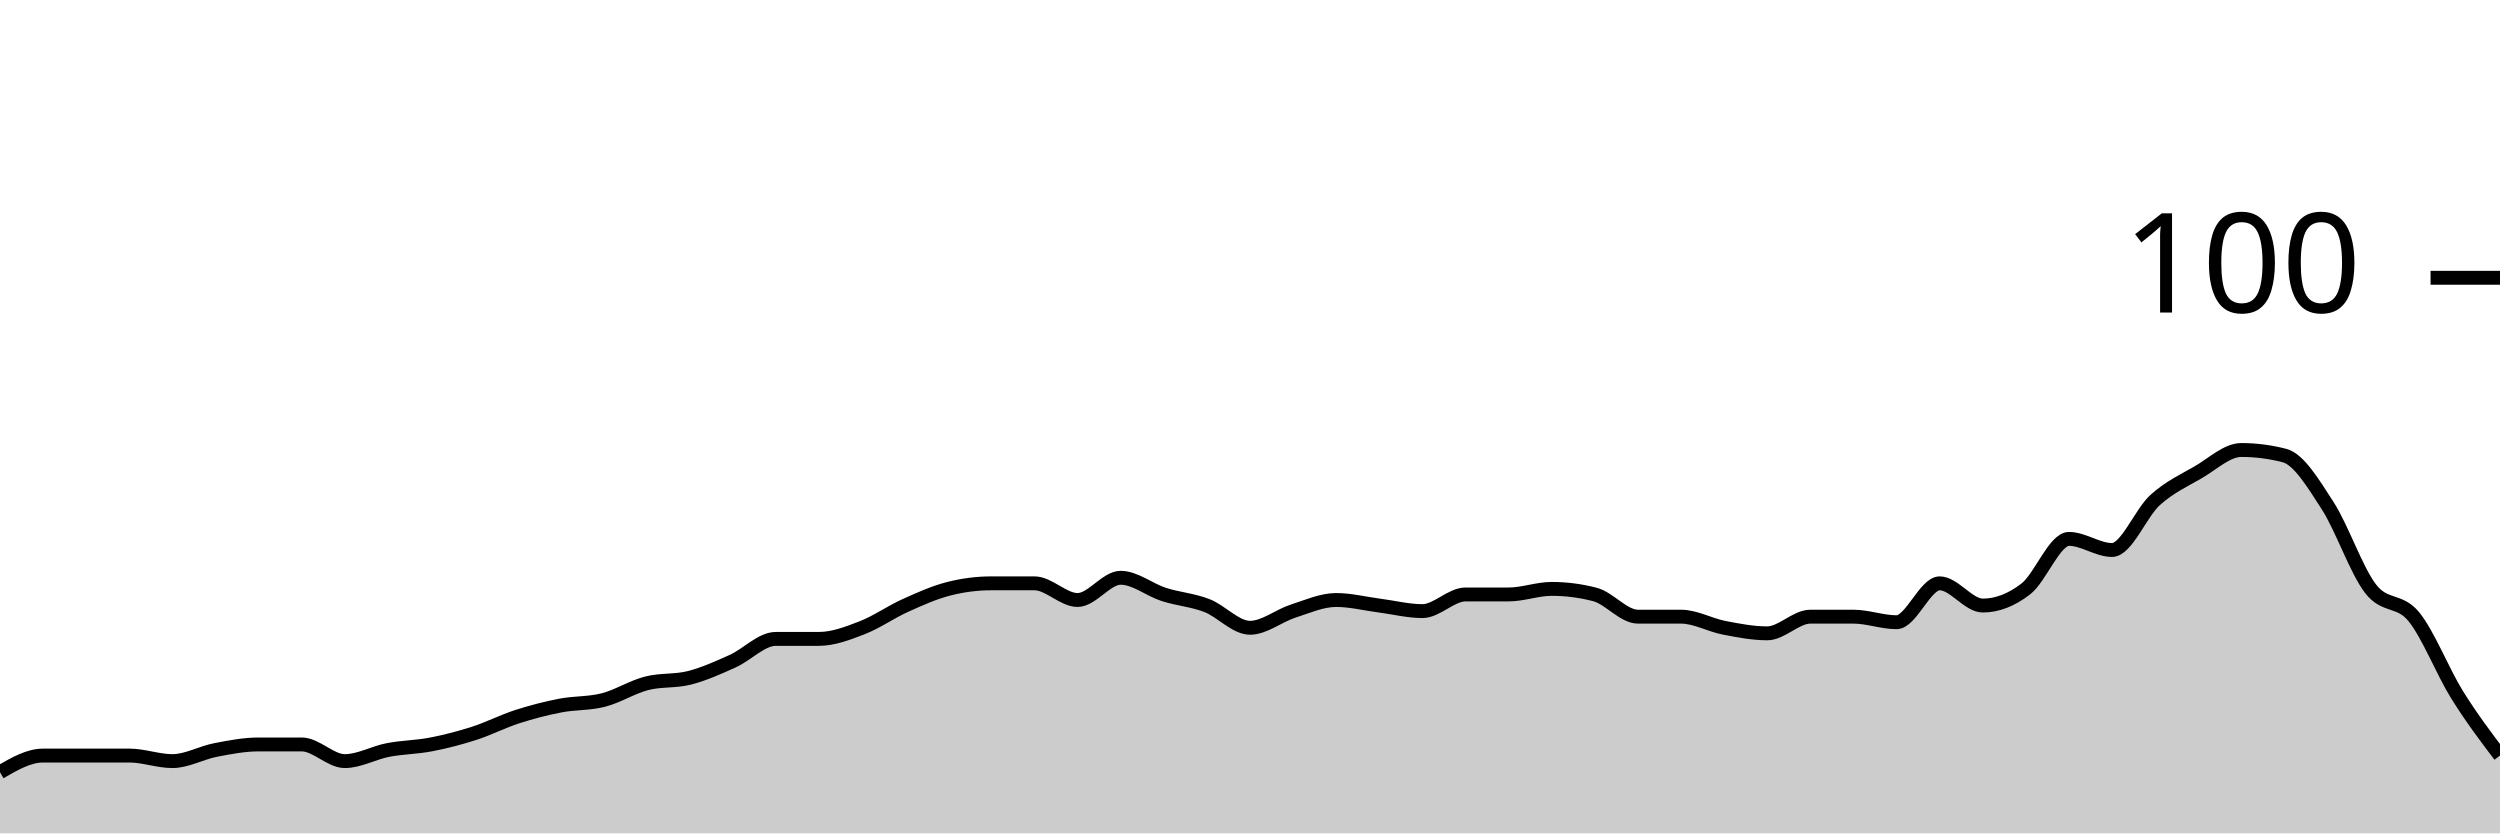
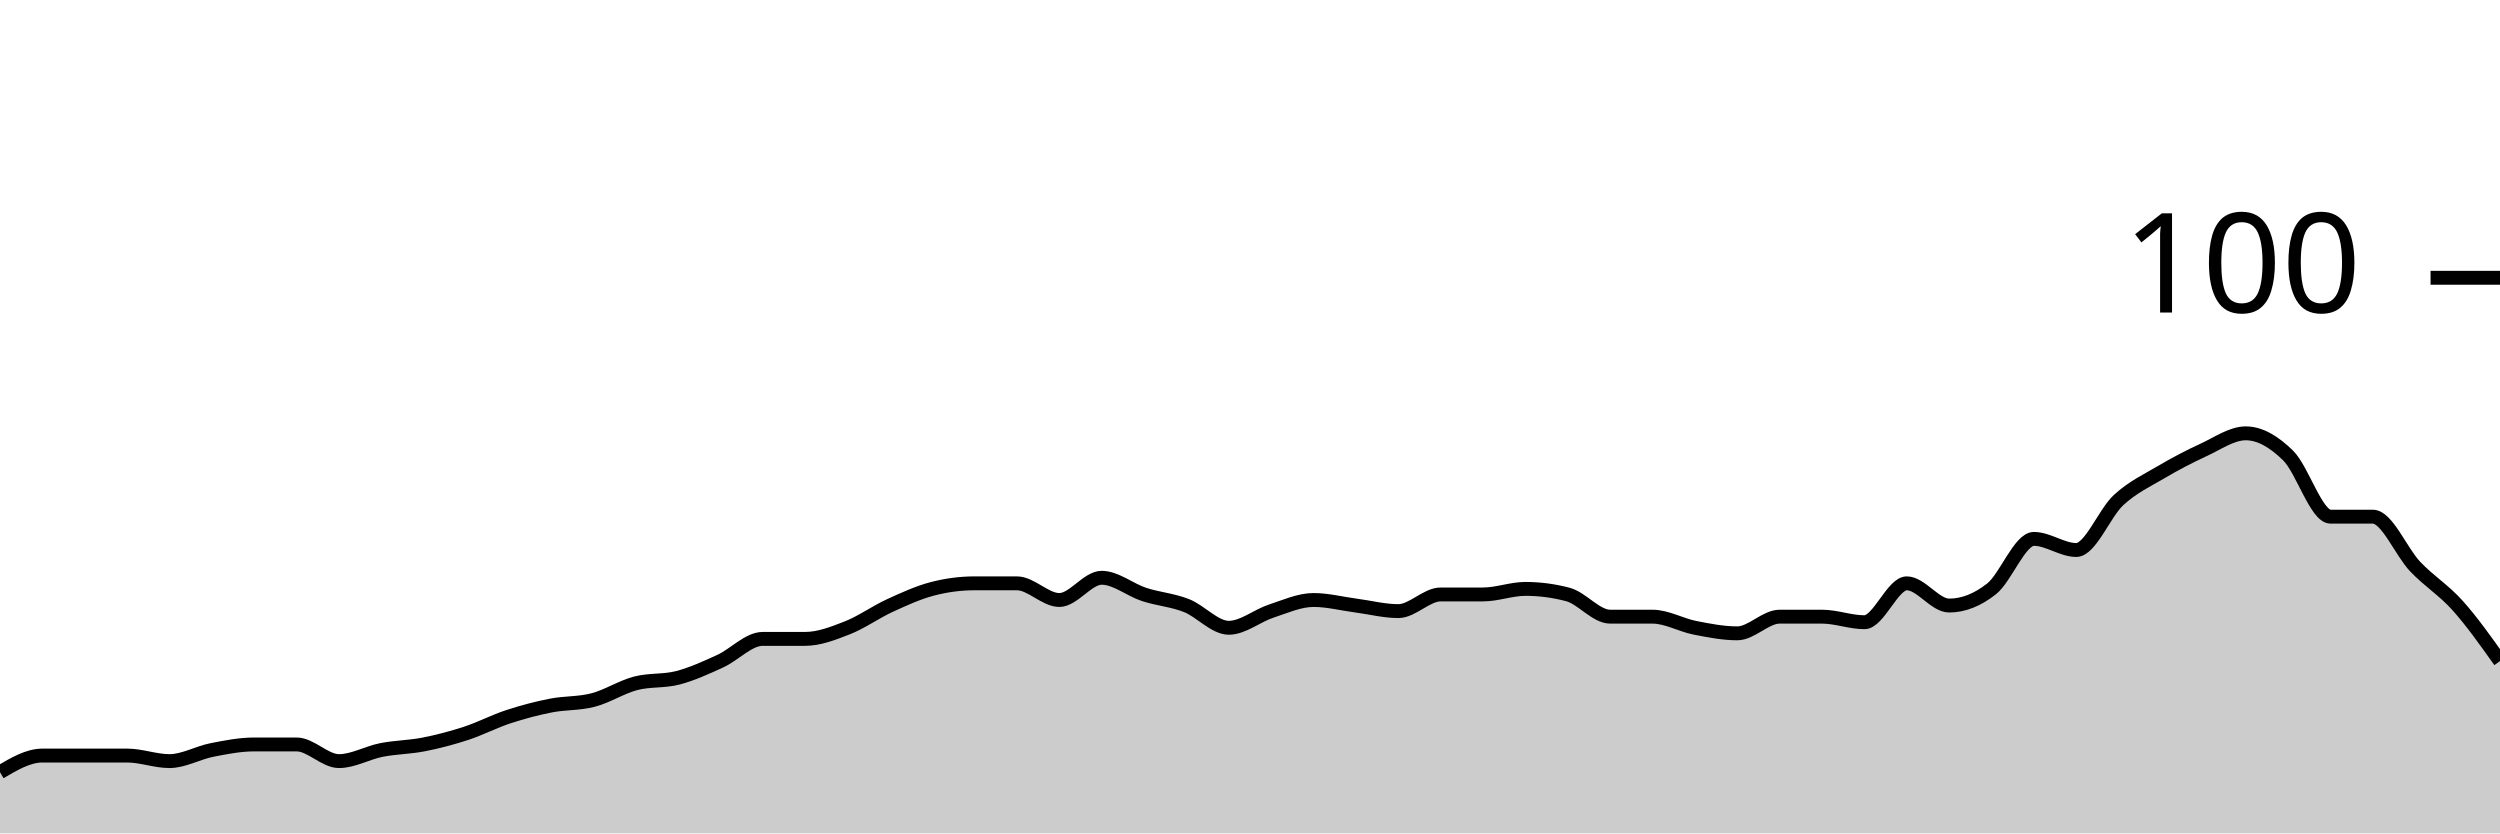
<svg xmlns="http://www.w3.org/2000/svg" viewBox="0 0 180 60">
  <g transform="translate(0,20)">
-     <path class="area" fill="rgba(0, 0, 0, 0.2)" d="M0,35.6C1.034,35,2.069,34.4,3.103,34.4C4.138,34.4,5.172,34.4,6.207,34.4C7.241,34.4,8.276,34.4,9.31,34.4C10.345,34.4,11.379,34.8,12.414,34.8C13.448,34.8,14.483,34.2,15.517,34C16.552,33.8,17.586,33.6,18.621,33.6C19.655,33.6,20.69,33.6,21.724,33.6C22.759,33.6,23.793,34.8,24.828,34.8C25.862,34.8,26.897,34.2,27.931,34C28.966,33.8,30,33.8,31.034,33.6C32.069,33.4,33.103,33.133,34.138,32.8C35.172,32.467,36.207,31.933,37.241,31.6C38.276,31.267,39.31,31,40.345,30.8C41.379,30.6,42.414,30.667,43.448,30.4C44.483,30.133,45.517,29.467,46.552,29.2C47.586,28.933,48.621,29.067,49.655,28.8C50.69,28.533,51.724,28.067,52.759,27.6C53.793,27.133,54.828,26,55.862,26C56.897,26,57.931,26,58.966,26C60,26,61.034,25.6,62.069,25.2C63.103,24.8,64.138,24.067,65.172,23.6C66.207,23.133,67.241,22.667,68.276,22.4C69.31,22.133,70.345,22,71.379,22C72.414,22,73.448,22,74.483,22C75.517,22,76.552,23.2,77.586,23.2C78.621,23.2,79.655,21.6,80.69,21.6C81.724,21.6,82.759,22.467,83.793,22.8C84.828,23.133,85.862,23.2,86.897,23.6C87.931,24,88.966,25.2,90,25.2C91.034,25.2,92.069,24.333,93.103,24C94.138,23.667,95.172,23.2,96.207,23.2C97.241,23.2,98.276,23.467,99.31,23.6C100.345,23.733,101.379,24,102.414,24C103.448,24,104.483,22.8,105.517,22.8C106.552,22.8,107.586,22.8,108.621,22.8C109.655,22.8,110.69,22.4,111.724,22.4C112.759,22.4,113.793,22.533,114.828,22.8C115.862,23.067,116.897,24.4,117.931,24.4C118.966,24.4,120,24.4,121.034,24.4C122.069,24.4,123.103,25,124.138,25.2C125.172,25.4,126.207,25.6,127.241,25.6C128.276,25.6,129.31,24.4,130.345,24.4C131.379,24.4,132.414,24.4,133.448,24.4C134.483,24.4,135.517,24.8,136.552,24.8C137.586,24.8,138.621,22,139.655,22C140.69,22,141.724,23.6,142.759,23.6C143.793,23.6,144.828,23.2,145.862,22.4C146.897,21.6,147.931,18.8,148.966,18.8C150,18.8,151.034,19.6,152.069,19.6C153.103,19.6,154.138,16.933,155.172,16C156.207,15.067,157.241,14.6,158.276,14C159.31,13.4,160.345,12.4,161.379,12.4C162.414,12.4,163.448,12.533,164.483,12.8C165.517,13.067,166.552,14.8,167.586,16.4C168.621,18,169.655,21.067,170.69,22.4C171.724,23.733,172.759,23.133,173.793,24.4C174.828,25.667,175.862,28.333,176.897,30C177.931,31.667,178.966,33.033,180,34.4L180,40C178.966,40,177.931,40,176.897,40C175.862,40,174.828,40,173.793,40C172.759,40,171.724,40,170.69,40C169.655,40,168.621,40,167.586,40C166.552,40,165.517,40,164.483,40C163.448,40,162.414,40,161.379,40C160.345,40,159.31,40,158.276,40C157.241,40,156.207,40,155.172,40C154.138,40,153.103,40,152.069,40C151.034,40,150,40,148.966,40C147.931,40,146.897,40,145.862,40C144.828,40,143.793,40,142.759,40C141.724,40,140.69,40,139.655,40C138.621,40,137.586,40,136.552,40C135.517,40,134.483,40,133.448,40C132.414,40,131.379,40,130.345,40C129.31,40,128.276,40,127.241,40C126.207,40,125.172,40,124.138,40C123.103,40,122.069,40,121.034,40C120,40,118.966,40,117.931,40C116.897,40,115.862,40,114.828,40C113.793,40,112.759,40,111.724,40C110.69,40,109.655,40,108.621,40C107.586,40,106.552,40,105.517,40C104.483,40,103.448,40,102.414,40C101.379,40,100.345,40,99.31,40C98.276,40,97.241,40,96.207,40C95.172,40,94.138,40,93.103,40C92.069,40,91.034,40,90,40C88.966,40,87.931,40,86.897,40C85.862,40,84.828,40,83.793,40C82.759,40,81.724,40,80.69,40C79.655,40,78.621,40,77.586,40C76.552,40,75.517,40,74.483,40C73.448,40,72.414,40,71.379,40C70.345,40,69.31,40,68.276,40C67.241,40,66.207,40,65.172,40C64.138,40,63.103,40,62.069,40C61.034,40,60,40,58.966,40C57.931,40,56.897,40,55.862,40C54.828,40,53.793,40,52.759,40C51.724,40,50.69,40,49.655,40C48.621,40,47.586,40,46.552,40C45.517,40,44.483,40,43.448,40C42.414,40,41.379,40,40.345,40C39.31,40,38.276,40,37.241,40C36.207,40,35.172,40,34.138,40C33.103,40,32.069,40,31.034,40C30,40,28.966,40,27.931,40C26.897,40,25.862,40,24.828,40C23.793,40,22.759,40,21.724,40C20.69,40,19.655,40,18.621,40C17.586,40,16.552,40,15.517,40C14.483,40,13.448,40,12.414,40C11.379,40,10.345,40,9.31,40C8.276,40,7.241,40,6.207,40C5.172,40,4.138,40,3.103,40C2.069,40,1.034,40,0,40Z" />
-     <path class="line" stroke="black" fill="none" d="M0,35.6C1.034,35,2.069,34.4,3.103,34.4C4.138,34.4,5.172,34.4,6.207,34.4C7.241,34.4,8.276,34.4,9.31,34.4C10.345,34.4,11.379,34.8,12.414,34.8C13.448,34.8,14.483,34.2,15.517,34C16.552,33.8,17.586,33.6,18.621,33.6C19.655,33.6,20.69,33.6,21.724,33.6C22.759,33.6,23.793,34.8,24.828,34.8C25.862,34.8,26.897,34.2,27.931,34C28.966,33.8,30,33.8,31.034,33.6C32.069,33.4,33.103,33.133,34.138,32.8C35.172,32.467,36.207,31.933,37.241,31.6C38.276,31.267,39.31,31,40.345,30.8C41.379,30.6,42.414,30.667,43.448,30.4C44.483,30.133,45.517,29.467,46.552,29.2C47.586,28.933,48.621,29.067,49.655,28.8C50.69,28.533,51.724,28.067,52.759,27.6C53.793,27.133,54.828,26,55.862,26C56.897,26,57.931,26,58.966,26C60,26,61.034,25.6,62.069,25.2C63.103,24.8,64.138,24.067,65.172,23.6C66.207,23.133,67.241,22.667,68.276,22.4C69.31,22.133,70.345,22,71.379,22C72.414,22,73.448,22,74.483,22C75.517,22,76.552,23.2,77.586,23.2C78.621,23.2,79.655,21.6,80.69,21.6C81.724,21.6,82.759,22.467,83.793,22.8C84.828,23.133,85.862,23.2,86.897,23.6C87.931,24,88.966,25.2,90,25.2C91.034,25.2,92.069,24.333,93.103,24C94.138,23.667,95.172,23.2,96.207,23.2C97.241,23.2,98.276,23.467,99.31,23.6C100.345,23.733,101.379,24,102.414,24C103.448,24,104.483,22.8,105.517,22.8C106.552,22.8,107.586,22.8,108.621,22.8C109.655,22.8,110.69,22.4,111.724,22.4C112.759,22.4,113.793,22.533,114.828,22.8C115.862,23.067,116.897,24.4,117.931,24.4C118.966,24.4,120,24.4,121.034,24.4C122.069,24.4,123.103,25,124.138,25.2C125.172,25.4,126.207,25.6,127.241,25.6C128.276,25.6,129.31,24.4,130.345,24.4C131.379,24.4,132.414,24.4,133.448,24.4C134.483,24.4,135.517,24.8,136.552,24.8C137.586,24.8,138.621,22,139.655,22C140.69,22,141.724,23.6,142.759,23.6C143.793,23.6,144.828,23.2,145.862,22.4C146.897,21.6,147.931,18.8,148.966,18.8C150,18.8,151.034,19.6,152.069,19.6C153.103,19.6,154.138,16.933,155.172,16C156.207,15.067,157.241,14.6,158.276,14C159.31,13.4,160.345,12.4,161.379,12.4C162.414,12.4,163.448,12.533,164.483,12.8C165.517,13.067,166.552,14.8,167.586,16.4C168.621,18,169.655,21.067,170.69,22.4C171.724,23.733,172.759,23.133,173.793,24.4C174.828,25.667,175.862,28.333,176.897,30C177.931,31.667,178.966,33.033,180,34.4" />
+     <path class="area" fill="rgba(0, 0, 0, 0.2)" d="M0,35.6C1.017,35,2.034,34.4,3.051,34.4C4.068,34.4,5.085,34.4,6.102,34.4C7.119,34.4,8.136,34.4,9.153,34.4C10.169,34.4,11.186,34.8,12.203,34.8C13.22,34.8,14.237,34.2,15.254,34C16.271,33.8,17.288,33.6,18.305,33.6C19.322,33.6,20.339,33.6,21.356,33.6C22.373,33.6,23.39,34.8,24.407,34.8C25.424,34.8,26.441,34.2,27.458,34C28.475,33.8,29.492,33.8,30.508,33.6C31.525,33.4,32.542,33.133,33.559,32.8C34.576,32.467,35.593,31.933,36.61,31.6C37.627,31.267,38.644,31,39.661,30.8C40.678,30.6,41.695,30.667,42.712,30.4C43.729,30.133,44.746,29.467,45.763,29.2C46.78,28.933,47.797,29.067,48.814,28.8C49.831,28.533,50.847,28.067,51.864,27.6C52.881,27.133,53.898,26,54.915,26C55.932,26,56.949,26,57.966,26C58.983,26,60,25.6,61.017,25.2C62.034,24.8,63.051,24.067,64.068,23.6C65.085,23.133,66.102,22.667,67.119,22.4C68.136,22.133,69.153,22,70.169,22C71.186,22,72.203,22,73.22,22C74.237,22,75.254,23.2,76.271,23.2C77.288,23.2,78.305,21.6,79.322,21.6C80.339,21.6,81.356,22.467,82.373,22.8C83.39,23.133,84.407,23.2,85.424,23.6C86.441,24,87.458,25.2,88.475,25.2C89.492,25.2,90.508,24.333,91.525,24C92.542,23.667,93.559,23.2,94.576,23.2C95.593,23.2,96.61,23.467,97.627,23.6C98.644,23.733,99.661,24,100.678,24C101.695,24,102.712,22.8,103.729,22.8C104.746,22.8,105.763,22.8,106.78,22.8C107.797,22.8,108.814,22.4,109.831,22.4C110.847,22.4,111.864,22.533,112.881,22.8C113.898,23.067,114.915,24.4,115.932,24.4C116.949,24.4,117.966,24.4,118.983,24.4C120,24.4,121.017,25,122.034,25.2C123.051,25.4,124.068,25.6,125.085,25.6C126.102,25.6,127.119,24.4,128.136,24.4C129.153,24.4,130.169,24.4,131.186,24.4C132.203,24.4,133.22,24.8,134.237,24.8C135.254,24.8,136.271,22,137.288,22C138.305,22,139.322,23.6,140.339,23.6C141.356,23.6,142.373,23.2,143.39,22.4C144.407,21.6,145.424,18.8,146.441,18.8C147.458,18.8,148.475,19.6,149.492,19.6C150.508,19.6,151.525,16.933,152.542,16C153.559,15.067,154.576,14.6,155.593,14C156.61,13.4,157.627,12.867,158.644,12.4C159.661,11.933,160.678,11.2,161.695,11.2C162.712,11.2,163.729,11.8,164.746,12.8C165.763,13.8,166.78,17.2,167.797,17.2C168.814,17.2,169.831,17.2,170.847,17.2C171.864,17.2,172.881,19.733,173.898,20.8C174.915,21.867,175.932,22.467,176.949,23.6C177.966,24.733,178.983,26.167,180,27.6L180,40C178.983,40,177.966,40,176.949,40C175.932,40,174.915,40,173.898,40C172.881,40,171.864,40,170.847,40C169.831,40,168.814,40,167.797,40C166.78,40,165.763,40,164.746,40C163.729,40,162.712,40,161.695,40C160.678,40,159.661,40,158.644,40C157.627,40,156.61,40,155.593,40C154.576,40,153.559,40,152.542,40C151.525,40,150.508,40,149.492,40C148.475,40,147.458,40,146.441,40C145.424,40,144.407,40,143.39,40C142.373,40,141.356,40,140.339,40C139.322,40,138.305,40,137.288,40C136.271,40,135.254,40,134.237,40C133.22,40,132.203,40,131.186,40C130.169,40,129.153,40,128.136,40C127.119,40,126.102,40,125.085,40C124.068,40,123.051,40,122.034,40C121.017,40,120,40,118.983,40C117.966,40,116.949,40,115.932,40C114.915,40,113.898,40,112.881,40C111.864,40,110.847,40,109.831,40C108.814,40,107.797,40,106.78,40C105.763,40,104.746,40,103.729,40C102.712,40,101.695,40,100.678,40C99.661,40,98.644,40,97.627,40C96.61,40,95.593,40,94.576,40C93.559,40,92.542,40,91.525,40C90.508,40,89.492,40,88.475,40C87.458,40,86.441,40,85.424,40C84.407,40,83.39,40,82.373,40C81.356,40,80.339,40,79.322,40C78.305,40,77.288,40,76.271,40C75.254,40,74.237,40,73.22,40C72.203,40,71.186,40,70.169,40C69.153,40,68.136,40,67.119,40C66.102,40,65.085,40,64.068,40C63.051,40,62.034,40,61.017,40C60,40,58.983,40,57.966,40C56.949,40,55.932,40,54.915,40C53.898,40,52.881,40,51.864,40C50.847,40,49.831,40,48.814,40C47.797,40,46.78,40,45.763,40C44.746,40,43.729,40,42.712,40C41.695,40,40.678,40,39.661,40C38.644,40,37.627,40,36.61,40C35.593,40,34.576,40,33.559,40C32.542,40,31.525,40,30.508,40C29.492,40,28.475,40,27.458,40C26.441,40,25.424,40,24.407,40C23.39,40,22.373,40,21.356,40C20.339,40,19.322,40,18.305,40C17.288,40,16.271,40,15.254,40C14.237,40,13.22,40,12.203,40C11.186,40,10.169,40,9.153,40C8.136,40,7.119,40,6.102,40C5.085,40,4.068,40,3.051,40C2.034,40,1.017,40,0,40Z" />
+     <path class="line" stroke="black" fill="none" d="M0,35.6C1.017,35,2.034,34.4,3.051,34.4C4.068,34.4,5.085,34.4,6.102,34.4C7.119,34.4,8.136,34.4,9.153,34.4C10.169,34.4,11.186,34.8,12.203,34.8C13.22,34.8,14.237,34.2,15.254,34C16.271,33.8,17.288,33.6,18.305,33.6C19.322,33.6,20.339,33.6,21.356,33.6C22.373,33.6,23.39,34.8,24.407,34.8C25.424,34.8,26.441,34.2,27.458,34C28.475,33.8,29.492,33.8,30.508,33.6C31.525,33.4,32.542,33.133,33.559,32.8C34.576,32.467,35.593,31.933,36.61,31.6C37.627,31.267,38.644,31,39.661,30.8C40.678,30.6,41.695,30.667,42.712,30.4C43.729,30.133,44.746,29.467,45.763,29.2C46.78,28.933,47.797,29.067,48.814,28.8C49.831,28.533,50.847,28.067,51.864,27.6C52.881,27.133,53.898,26,54.915,26C55.932,26,56.949,26,57.966,26C58.983,26,60,25.6,61.017,25.2C62.034,24.8,63.051,24.067,64.068,23.6C65.085,23.133,66.102,22.667,67.119,22.4C68.136,22.133,69.153,22,70.169,22C71.186,22,72.203,22,73.22,22C74.237,22,75.254,23.2,76.271,23.2C77.288,23.2,78.305,21.6,79.322,21.6C80.339,21.6,81.356,22.467,82.373,22.8C83.39,23.133,84.407,23.2,85.424,23.6C86.441,24,87.458,25.2,88.475,25.2C89.492,25.2,90.508,24.333,91.525,24C92.542,23.667,93.559,23.2,94.576,23.2C95.593,23.2,96.61,23.467,97.627,23.6C98.644,23.733,99.661,24,100.678,24C101.695,24,102.712,22.8,103.729,22.8C104.746,22.8,105.763,22.8,106.78,22.8C107.797,22.8,108.814,22.4,109.831,22.4C110.847,22.4,111.864,22.533,112.881,22.8C113.898,23.067,114.915,24.4,115.932,24.4C116.949,24.4,117.966,24.4,118.983,24.4C120,24.4,121.017,25,122.034,25.2C123.051,25.4,124.068,25.6,125.085,25.6C126.102,25.6,127.119,24.4,128.136,24.4C129.153,24.4,130.169,24.4,131.186,24.4C132.203,24.4,133.22,24.8,134.237,24.8C135.254,24.8,136.271,22,137.288,22C138.305,22,139.322,23.6,140.339,23.6C141.356,23.6,142.373,23.2,143.39,22.4C144.407,21.6,145.424,18.8,146.441,18.8C147.458,18.8,148.475,19.6,149.492,19.6C150.508,19.6,151.525,16.933,152.542,16C153.559,15.067,154.576,14.6,155.593,14C156.61,13.4,157.627,12.867,158.644,12.4C159.661,11.933,160.678,11.2,161.695,11.2C162.712,11.2,163.729,11.8,164.746,12.8C165.763,13.8,166.78,17.2,167.797,17.2C168.814,17.2,169.831,17.2,170.847,17.2C171.864,17.2,172.881,19.733,173.898,20.8C174.915,21.867,175.932,22.467,176.949,23.6C177.966,24.733,178.983,26.167,180,27.6" />
    <path class="axis-ceiling" stroke-width="1" stroke="black" fill="none" d="M175,0L180,0" />
    <text class="axis-ceiling-label" font-family="sans-serif" text-anchor="end" font-size="10px" x="170" y="2.5">100</text>
  </g>
</svg>
